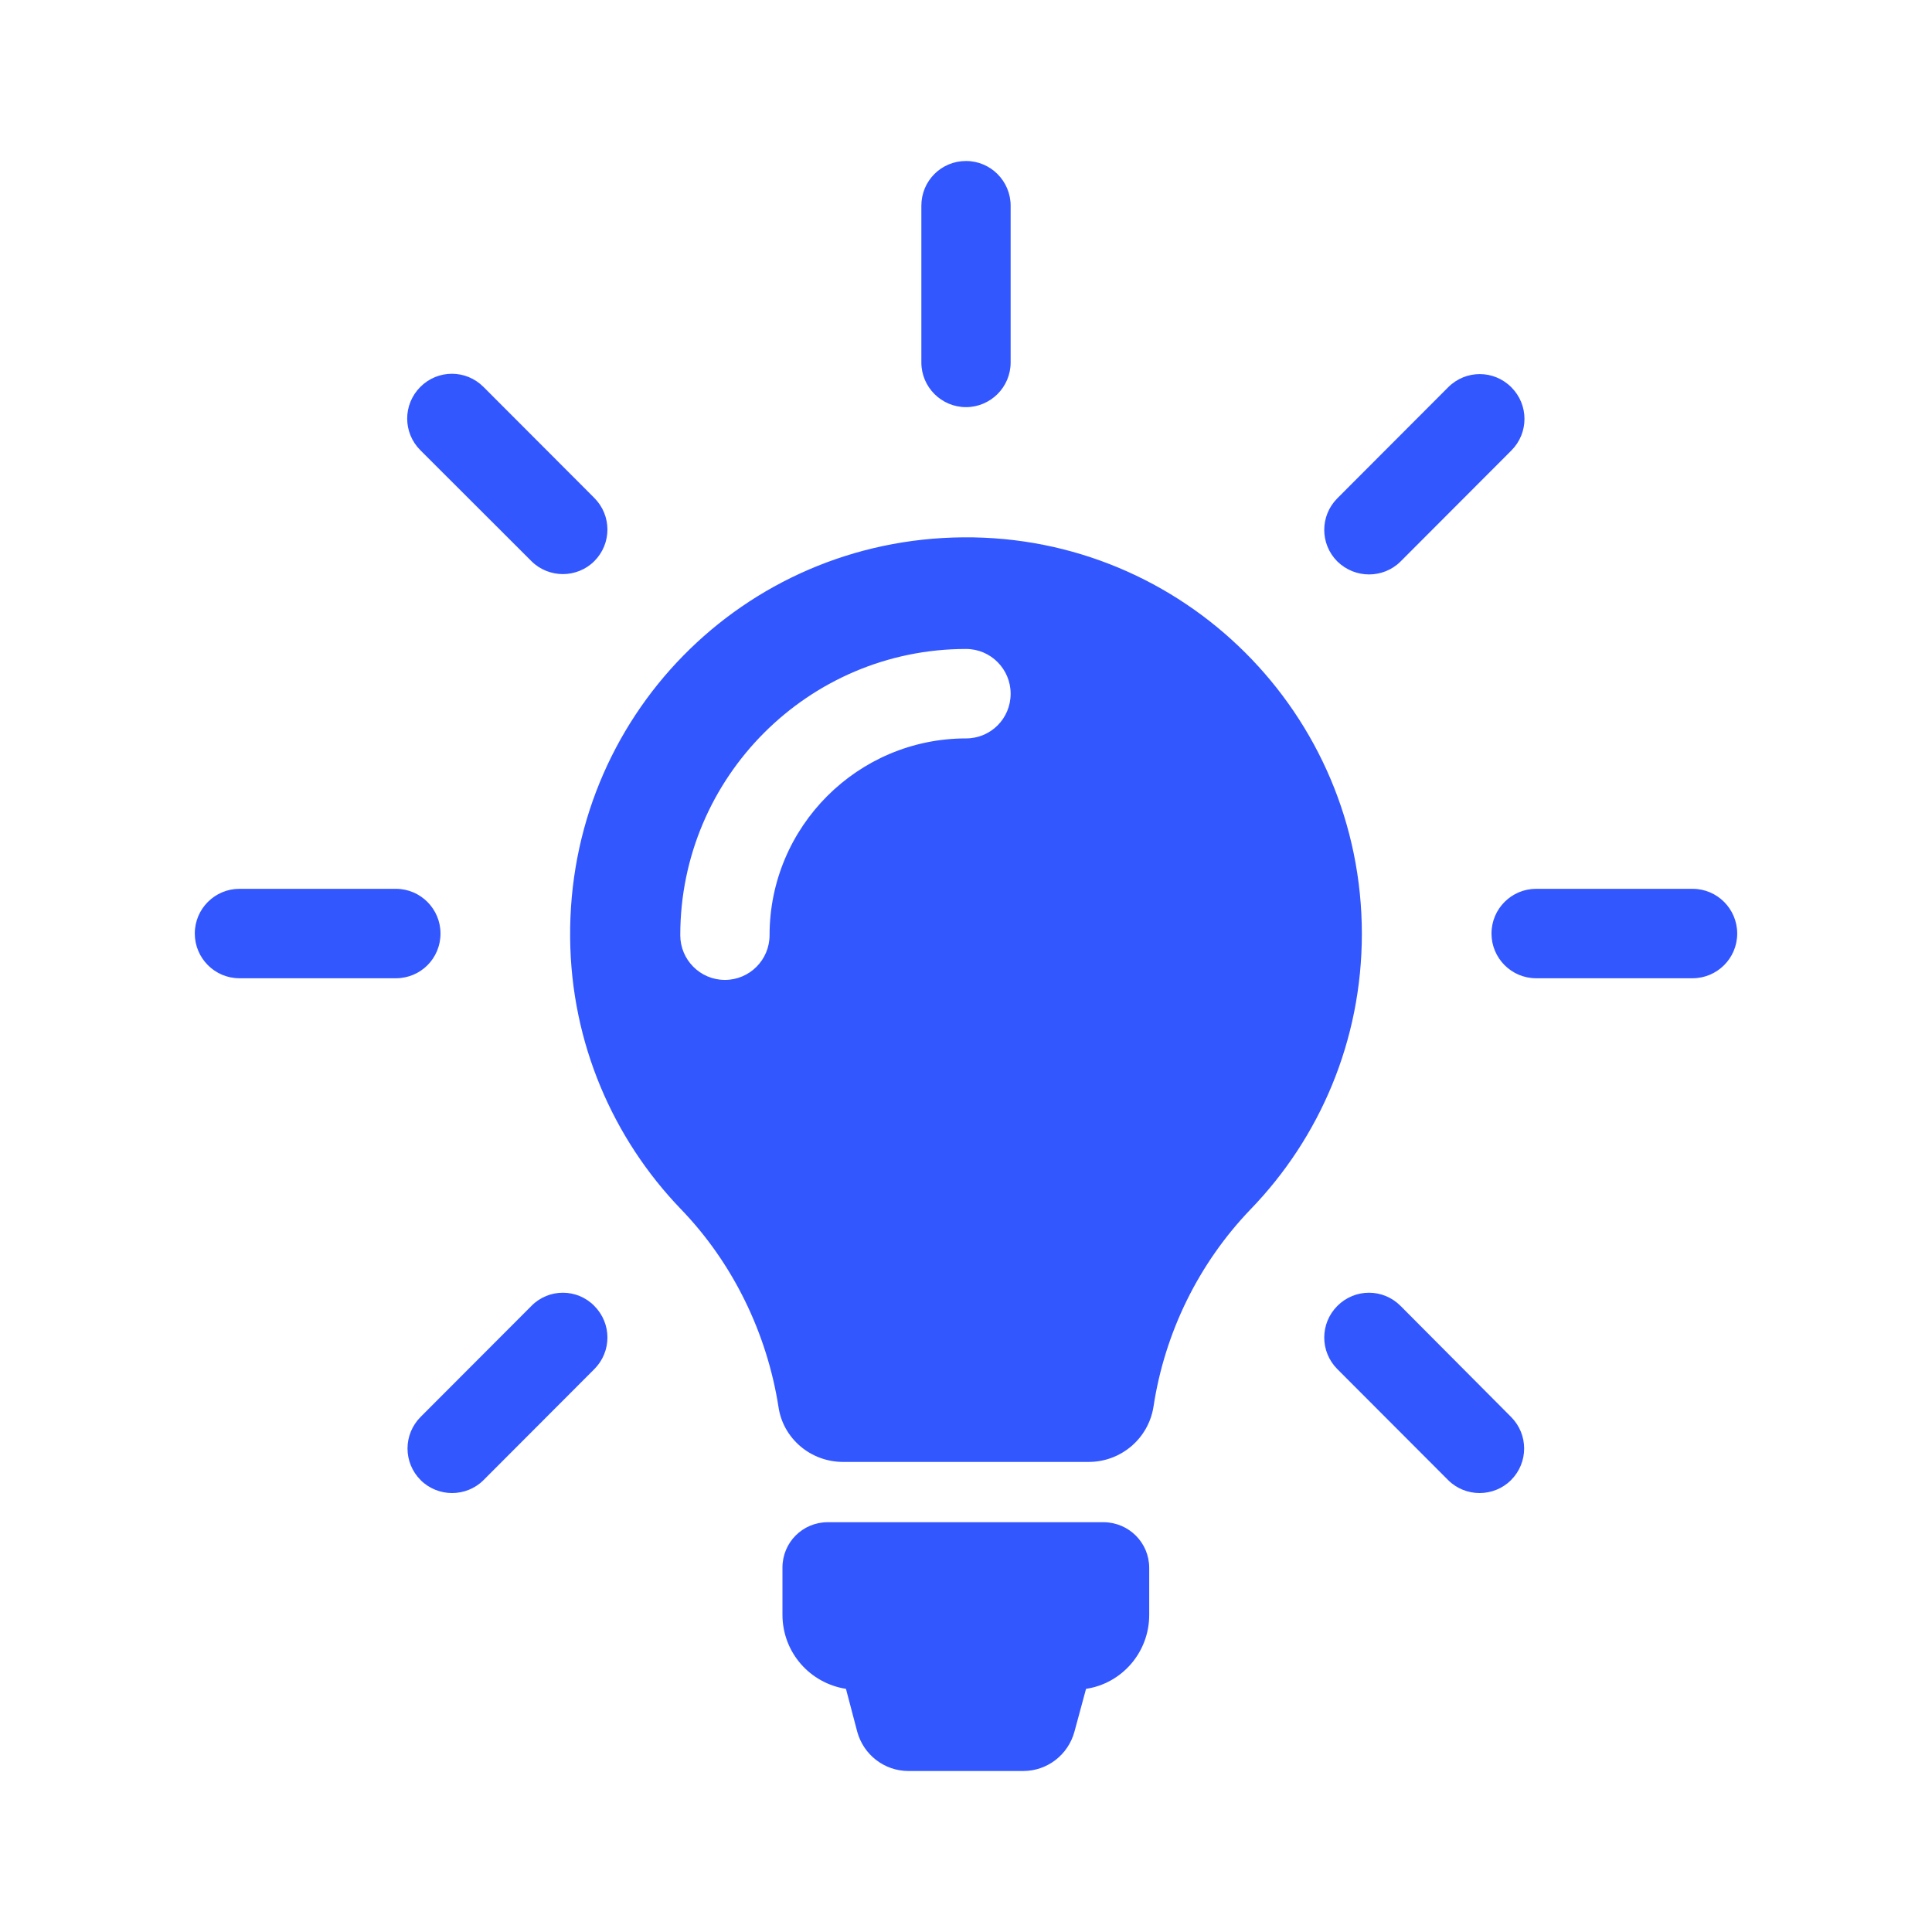
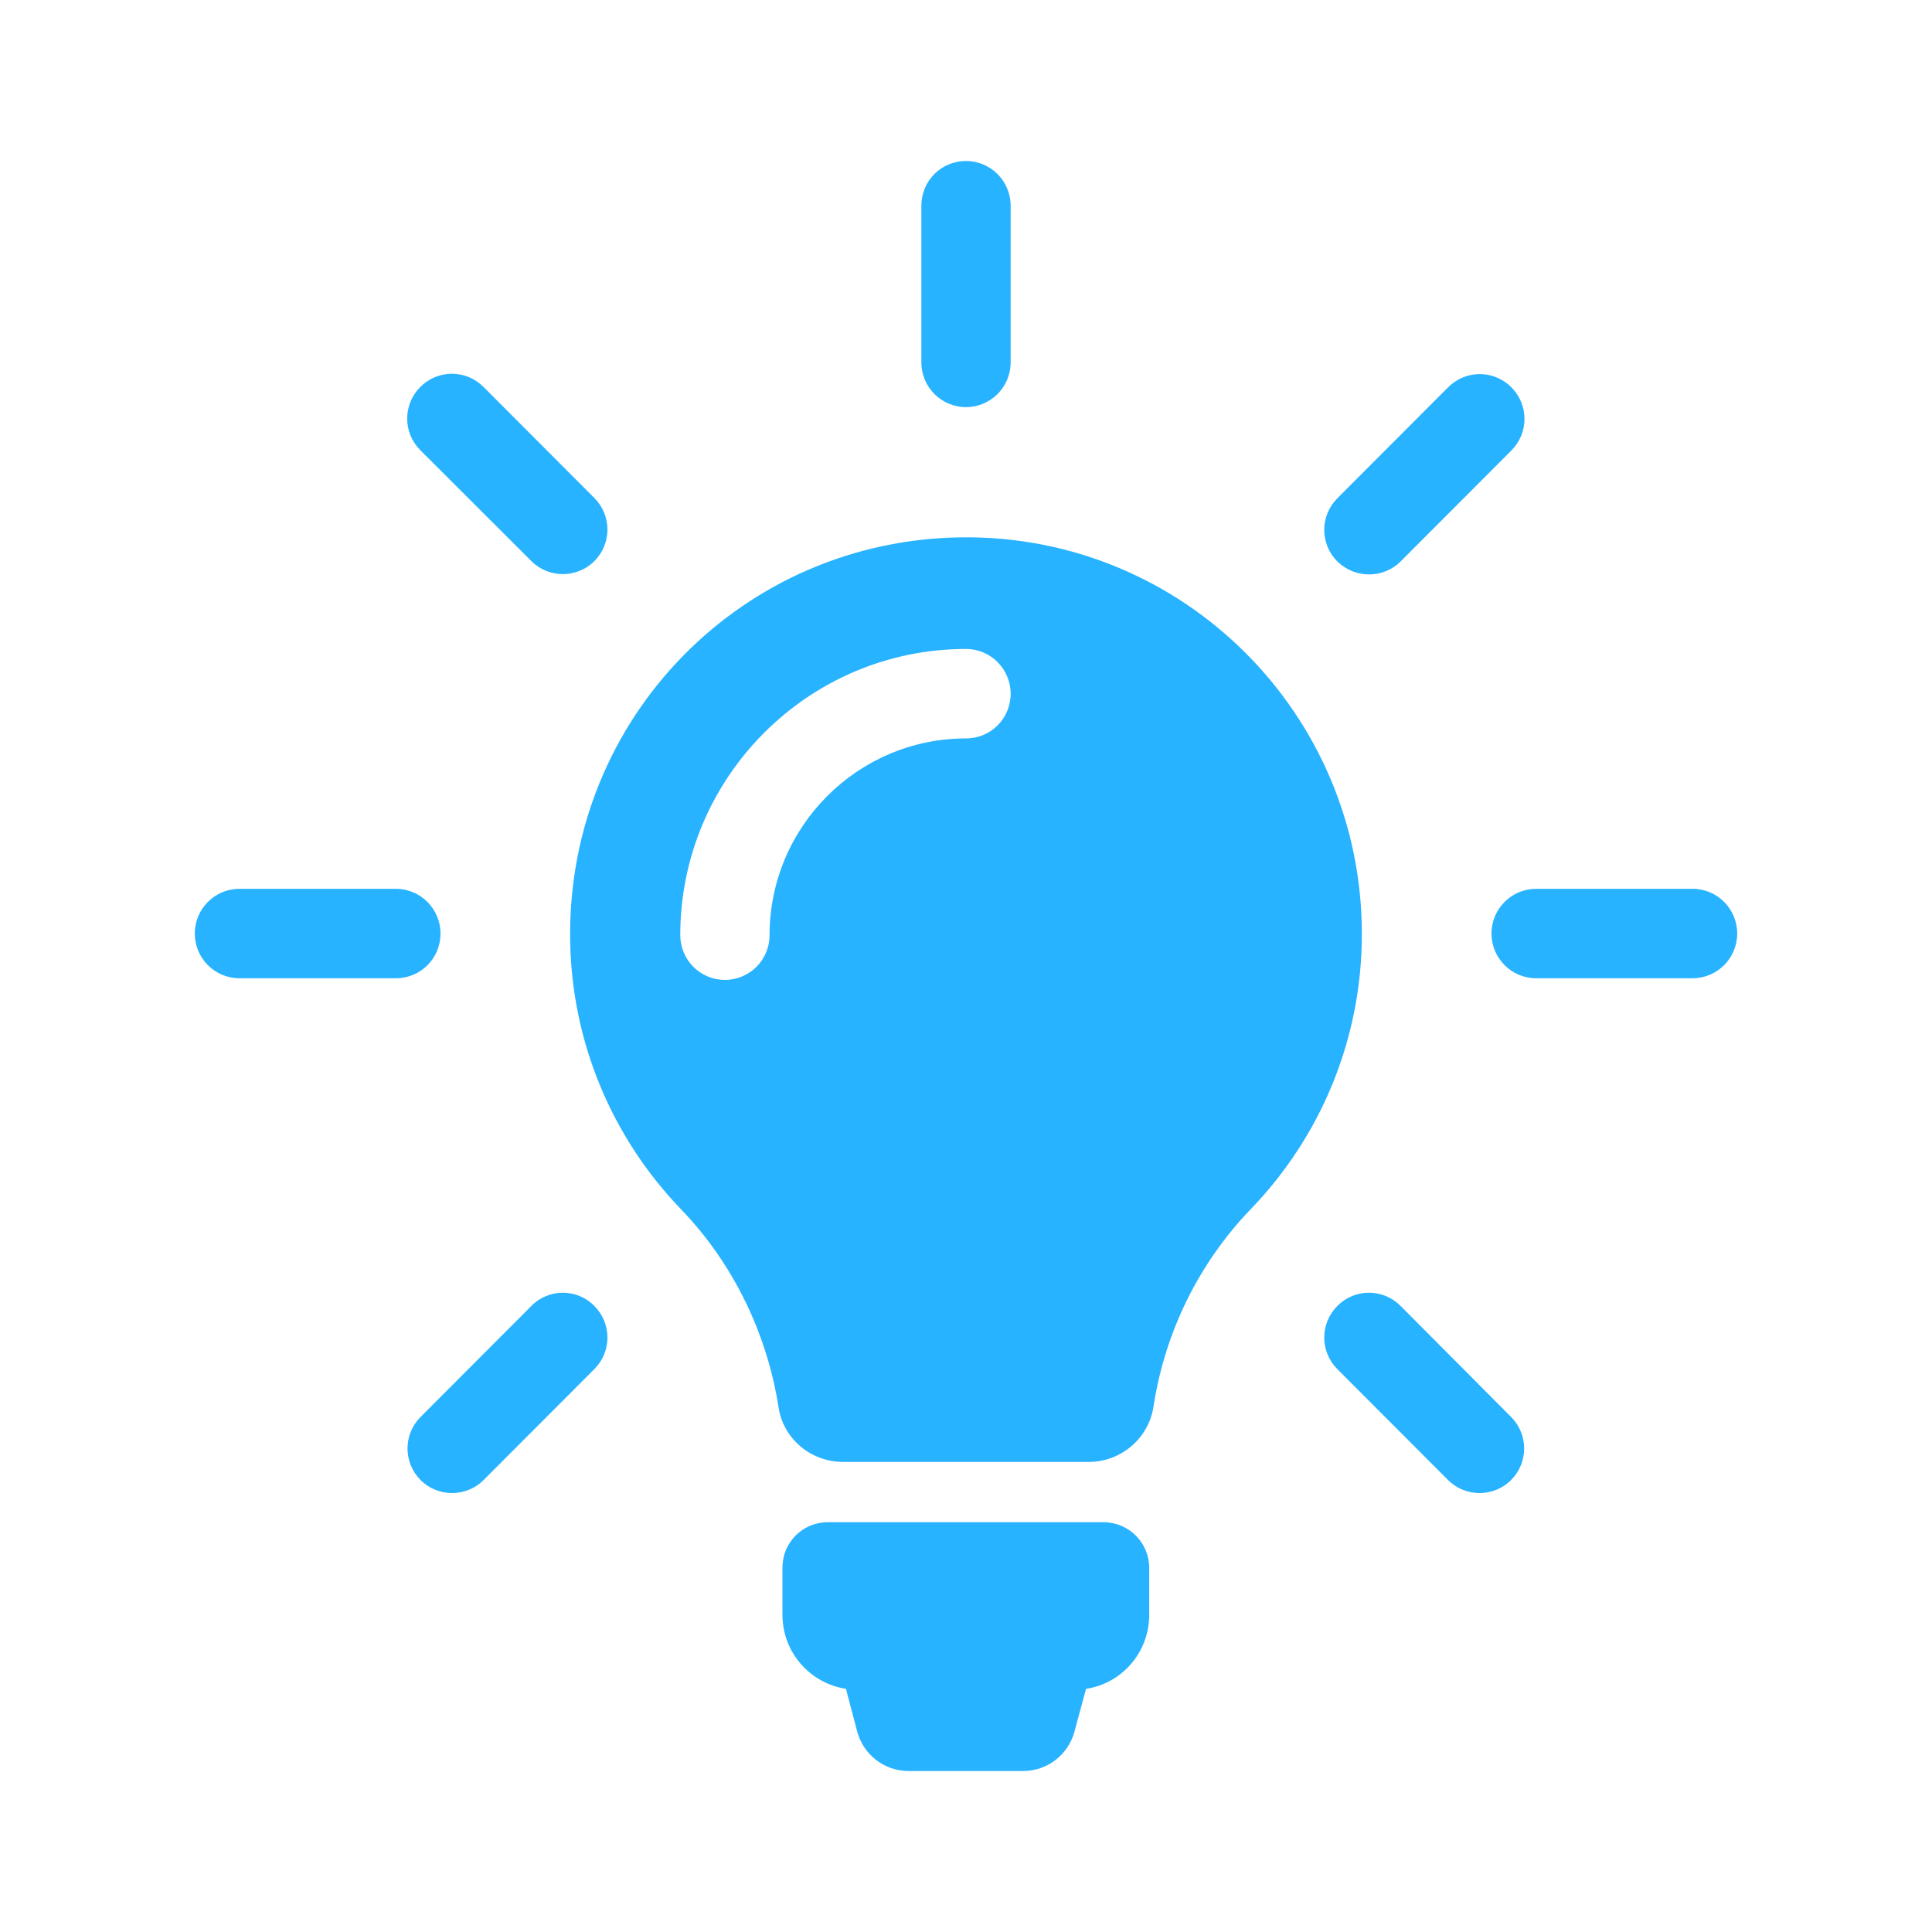
<svg xmlns="http://www.w3.org/2000/svg" version="1.1" id="Capa_1" x="0px" y="0px" viewBox="0 0 486 486" style="enable-background:new 0 0 486 486;" xml:space="preserve">
  <defs id="defs38" />
-   <g id="g3" style="fill:#3357FF;fill-opacity:1;stroke-width:1.201" transform="matrix(0.8319039,0,0,0.8333333,40.84734,40.5)">
-     <path id="XMLID_49_" d="m 298.4,424.7 v 14.2 c 0,11.3 -8.3,20.7 -19.1,22.3 l -3.5,12.9 c -1.9,7 -8.2,11.9 -15.5,11.9 h -34.7 c -7.3,0 -13.6,-4.9 -15.5,-11.9 l -3.4,-12.9 c -10.9,-1.7 -19.2,-11 -19.2,-22.4 v -14.2 c 0,-7.6 6.1,-13.7 13.7,-13.7 h 83.5 c 7.6,0.1 13.7,6.2 13.7,13.8 z m 64.3,-191.4 c 0,32.3 -12.8,61.6 -33.6,83.1 -15.8,16.4 -26,37.3 -29.4,59.6 -1.5,9.6 -9.8,16.7 -19.6,16.7 h -74.3 c -9.7,0 -18.1,-7 -19.5,-16.6 -3.5,-22.3 -13.8,-43.5 -29.6,-59.8 -20.4,-21.2 -33.1,-50 -33.4,-81.7 -0.7,-66.6 52.3,-120.5 118.9,-121 66.5,-0.5 120.5,53.3 120.5,119.7 z M 256.5,160.8 c 0,-7.4 -6,-13.5 -13.5,-13.5 -47.6,0 -86.4,38.7 -86.4,86.4 0,7.4 6,13.5 13.5,13.5 7.4,0 13.5,-6 13.5,-13.5 0,-32.8 26.7,-59.4 59.4,-59.4 7.5,0 13.5,-6 13.5,-13.5 z M 243,74.3 c 7.4,0 13.5,-6 13.5,-13.5 V 13.5 C 256.5,6.1 250.5,0 243,0 235.5,0 229.5,6 229.5,13.5 v 47.3 c 0,7.5 6.1,13.5 13.5,13.5 z M 84.1,233.2 c 0,-7.4 -6,-13.5 -13.5,-13.5 H 23.3 c -7.4,0 -13.5,6 -13.5,13.5 0,7.4 6,13.5 13.5,13.5 h 47.3 c 7.5,0 13.5,-6 13.5,-13.5 z m 378.6,-13.5 h -47.3 c -7.4,0 -13.5,6 -13.5,13.5 0,7.4 6,13.5 13.5,13.5 h 47.3 c 7.4,0 13.5,-6 13.5,-13.5 0,-7.4 -6,-13.5 -13.5,-13.5 z M 111.6,345.6 78.1,379.1 c -5.3,5.3 -5.3,13.8 0,19.1 2.6,2.6 6.1,3.9 9.5,3.9 3.4,0 6.9,-1.3 9.5,-3.9 l 33.5,-33.5 c 5.3,-5.3 5.3,-13.8 0,-19.1 -5.2,-5.3 -13.8,-5.3 -19,0 z M 364.9,124.8 c 3.4,0 6.9,-1.3 9.5,-3.9 l 33.5,-33.5 c 5.3,-5.3 5.3,-13.8 0,-19.1 -5.3,-5.3 -13.8,-5.3 -19.1,0 l -33.5,33.5 c -5.3,5.3 -5.3,13.8 0,19.1 2.7,2.6 6.1,3.9 9.6,3.9 z m -253.3,-4 c 2.6,2.6 6.1,3.9 9.5,3.9 3.4,0 6.9,-1.3 9.5,-3.9 5.3,-5.3 5.3,-13.8 0,-19.1 L 97.1,68.2 C 91.8,62.9 83.3,62.9 78,68.2 72.7,73.5 72.7,82 78,87.3 Z m 262.8,224.8 c -5.3,-5.3 -13.8,-5.3 -19.1,0 -5.3,5.3 -5.3,13.8 0,19.1 l 33.5,33.5 c 2.6,2.6 6.1,3.9 9.5,3.9 3.4,0 6.9,-1.3 9.5,-3.9 5.3,-5.3 5.3,-13.8 0,-19.1 z" style="fill:#3357FF;fill-opacity:1;stroke-width:1.201" />
+   <g id="g3" style="fill:#27B3FF;fill-opacity:1;stroke-width:1.201" transform="matrix(0.8319039,0,0,0.8333333,40.84734,40.5)">
+     <path id="XMLID_49_" d="m 298.4,424.7 v 14.2 c 0,11.3 -8.3,20.7 -19.1,22.3 l -3.5,12.9 c -1.9,7 -8.2,11.9 -15.5,11.9 h -34.7 c -7.3,0 -13.6,-4.9 -15.5,-11.9 l -3.4,-12.9 c -10.9,-1.7 -19.2,-11 -19.2,-22.4 v -14.2 c 0,-7.6 6.1,-13.7 13.7,-13.7 h 83.5 c 7.6,0.1 13.7,6.2 13.7,13.8 z m 64.3,-191.4 c 0,32.3 -12.8,61.6 -33.6,83.1 -15.8,16.4 -26,37.3 -29.4,59.6 -1.5,9.6 -9.8,16.7 -19.6,16.7 h -74.3 c -9.7,0 -18.1,-7 -19.5,-16.6 -3.5,-22.3 -13.8,-43.5 -29.6,-59.8 -20.4,-21.2 -33.1,-50 -33.4,-81.7 -0.7,-66.6 52.3,-120.5 118.9,-121 66.5,-0.5 120.5,53.3 120.5,119.7 z M 256.5,160.8 c 0,-7.4 -6,-13.5 -13.5,-13.5 -47.6,0 -86.4,38.7 -86.4,86.4 0,7.4 6,13.5 13.5,13.5 7.4,0 13.5,-6 13.5,-13.5 0,-32.8 26.7,-59.4 59.4,-59.4 7.5,0 13.5,-6 13.5,-13.5 z M 243,74.3 c 7.4,0 13.5,-6 13.5,-13.5 V 13.5 C 256.5,6.1 250.5,0 243,0 235.5,0 229.5,6 229.5,13.5 v 47.3 c 0,7.5 6.1,13.5 13.5,13.5 z M 84.1,233.2 c 0,-7.4 -6,-13.5 -13.5,-13.5 H 23.3 c -7.4,0 -13.5,6 -13.5,13.5 0,7.4 6,13.5 13.5,13.5 h 47.3 c 7.5,0 13.5,-6 13.5,-13.5 z m 378.6,-13.5 h -47.3 c -7.4,0 -13.5,6 -13.5,13.5 0,7.4 6,13.5 13.5,13.5 h 47.3 c 7.4,0 13.5,-6 13.5,-13.5 0,-7.4 -6,-13.5 -13.5,-13.5 z M 111.6,345.6 78.1,379.1 c -5.3,5.3 -5.3,13.8 0,19.1 2.6,2.6 6.1,3.9 9.5,3.9 3.4,0 6.9,-1.3 9.5,-3.9 l 33.5,-33.5 c 5.3,-5.3 5.3,-13.8 0,-19.1 -5.2,-5.3 -13.8,-5.3 -19,0 z M 364.9,124.8 c 3.4,0 6.9,-1.3 9.5,-3.9 l 33.5,-33.5 c 5.3,-5.3 5.3,-13.8 0,-19.1 -5.3,-5.3 -13.8,-5.3 -19.1,0 l -33.5,33.5 c -5.3,5.3 -5.3,13.8 0,19.1 2.7,2.6 6.1,3.9 9.6,3.9 z m -253.3,-4 c 2.6,2.6 6.1,3.9 9.5,3.9 3.4,0 6.9,-1.3 9.5,-3.9 5.3,-5.3 5.3,-13.8 0,-19.1 L 97.1,68.2 C 91.8,62.9 83.3,62.9 78,68.2 72.7,73.5 72.7,82 78,87.3 Z m 262.8,224.8 c -5.3,-5.3 -13.8,-5.3 -19.1,0 -5.3,5.3 -5.3,13.8 0,19.1 l 33.5,33.5 c 2.6,2.6 6.1,3.9 9.5,3.9 3.4,0 6.9,-1.3 9.5,-3.9 5.3,-5.3 5.3,-13.8 0,-19.1 z" style="fill:#27B3FF;fill-opacity:1;stroke-width:1.201" />
  </g>
  <g id="g5" />
  <g id="g7" />
  <g id="g9" />
  <g id="g11" />
  <g id="g13" />
  <g id="g15" />
  <g id="g17" />
  <g id="g19" />
  <g id="g21" />
  <g id="g23" />
  <g id="g25" />
  <g id="g27" />
  <g id="g29" />
  <g id="g31" />
  <g id="g33" />
</svg>
